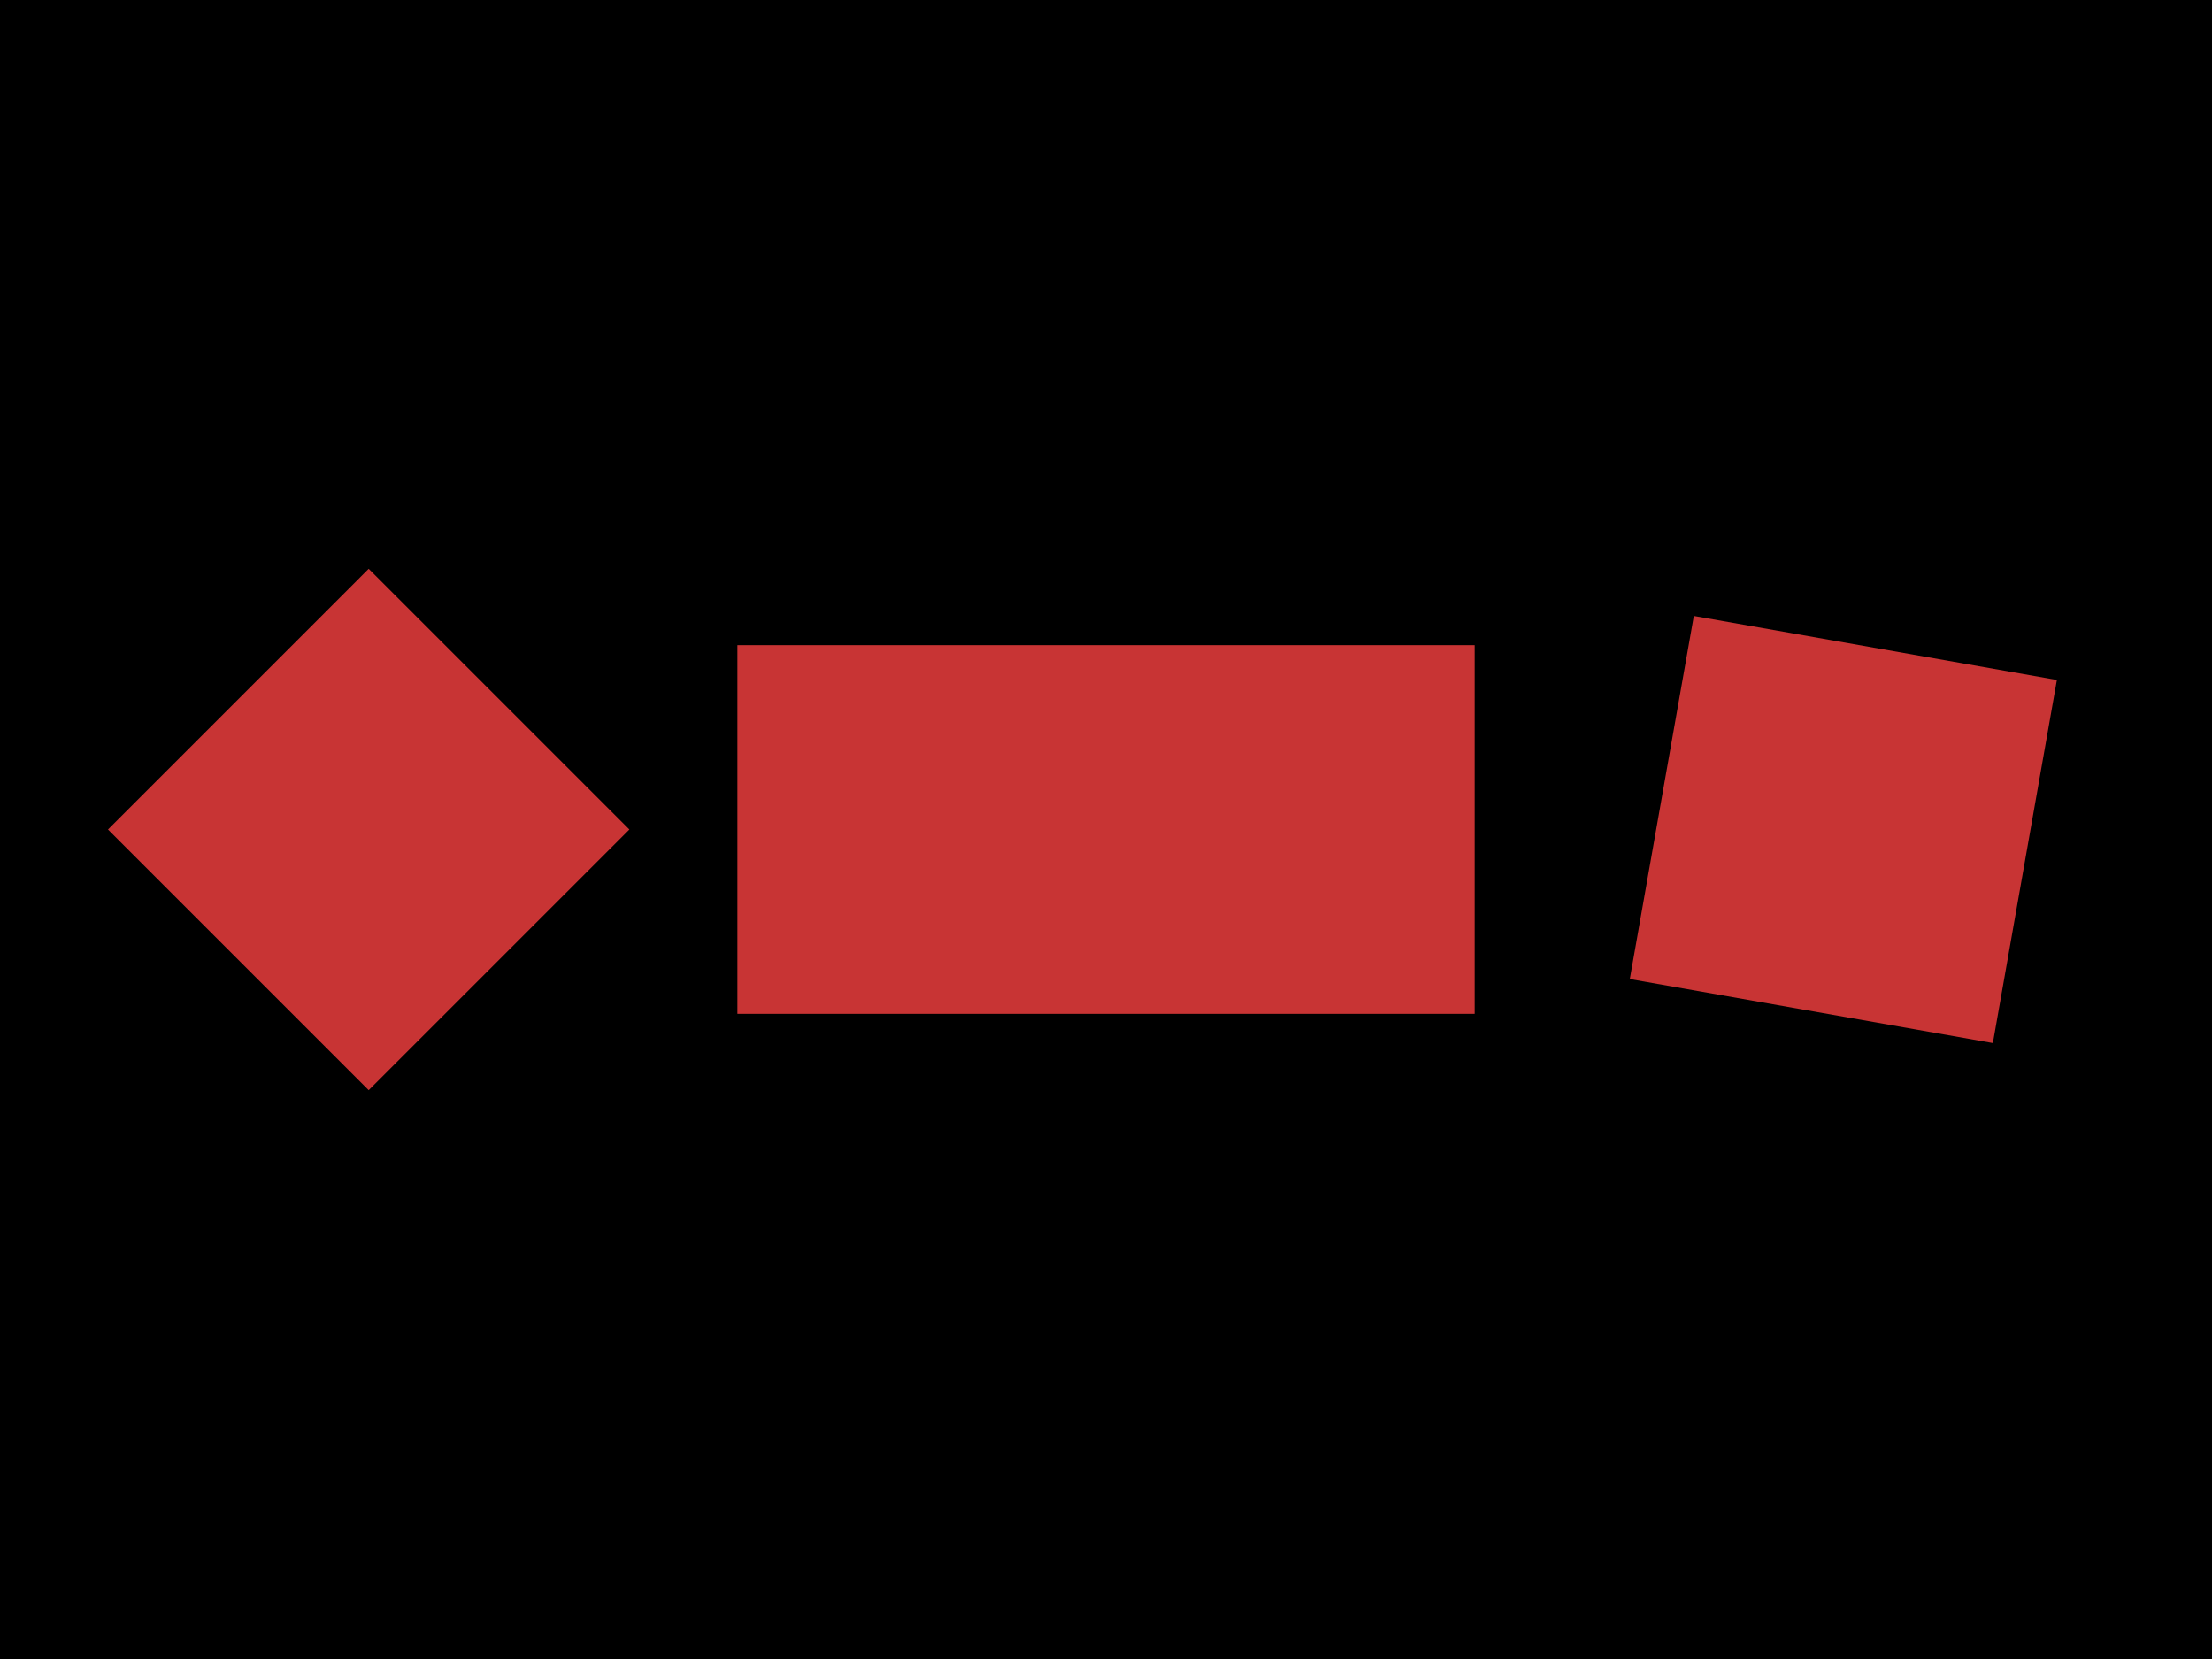
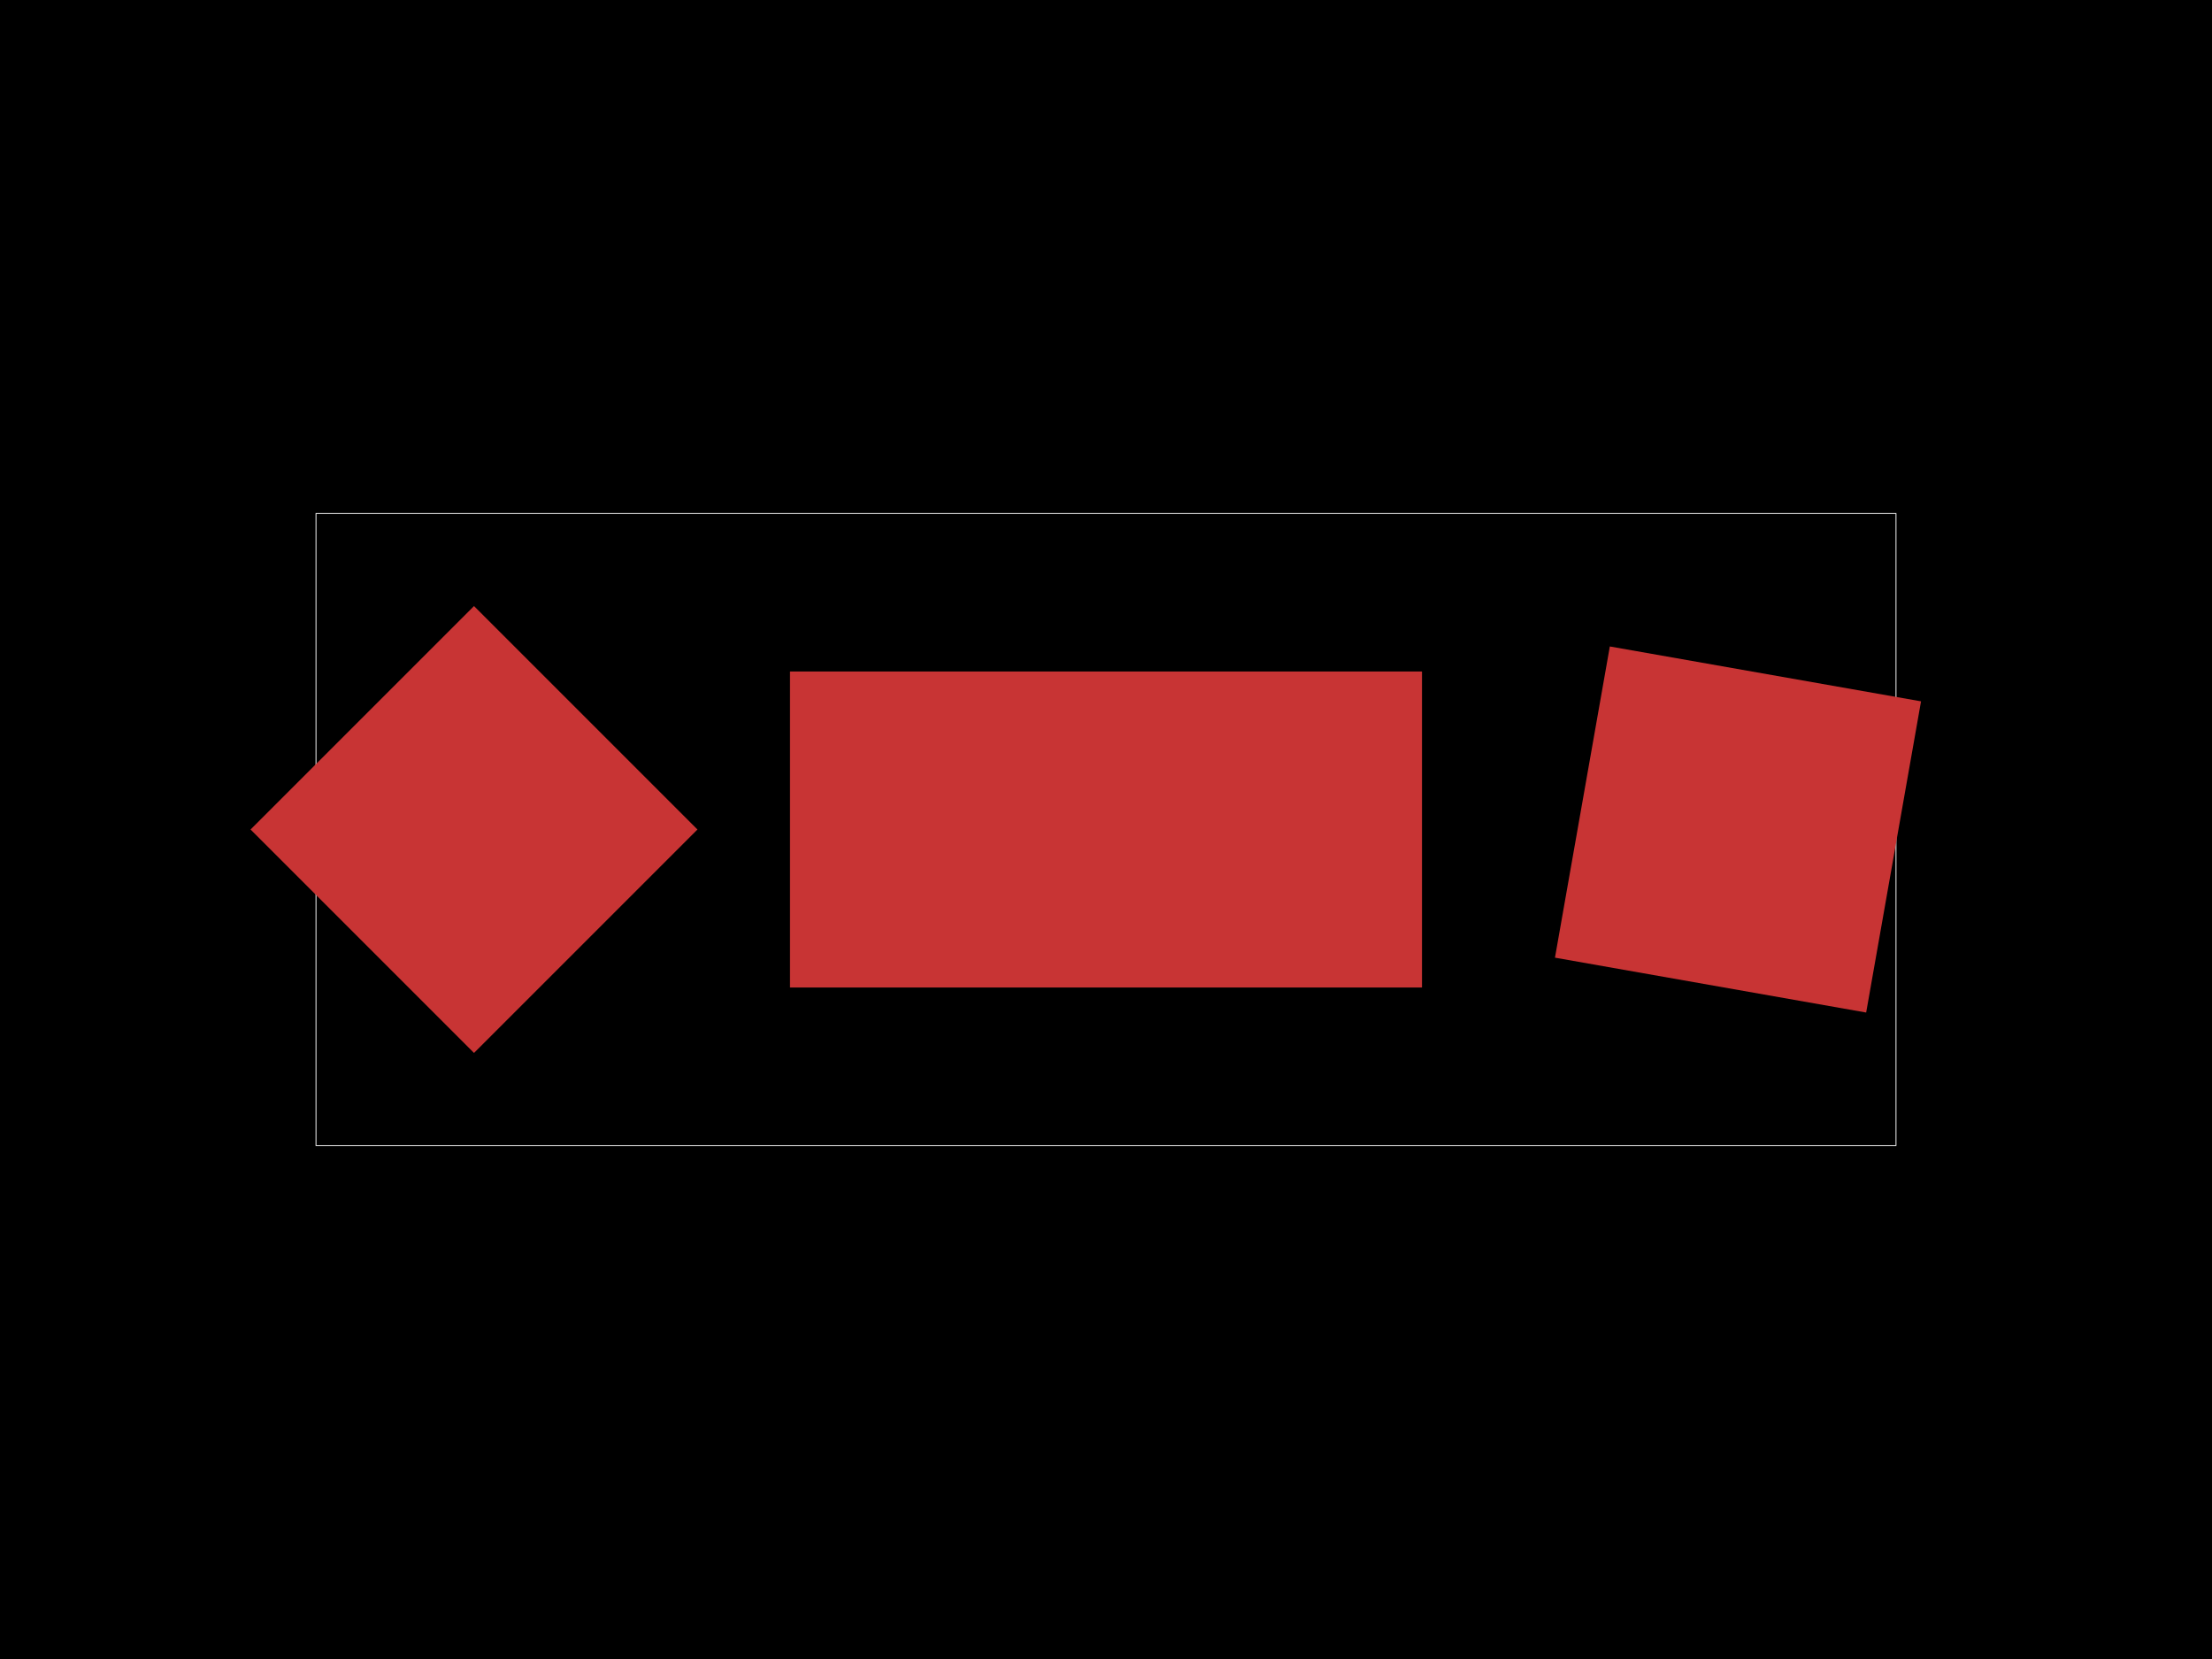
<svg xmlns="http://www.w3.org/2000/svg" width="800" height="600">
  <style />
-   <rect class="boundary" x="0" y="0" fill="#000" width="800" height="600" />
-   <rect class="pcb-boundary" fill="none" stroke="#fff" stroke-width="0.3" x="133.333" y="300" width="533.333" height="0" />
-   <rect class="pcb-pad" fill="rgb(200, 52, 52)" x="-66.667" y="-66.667" width="133.333" height="133.333" transform="translate(133.3333 300) rotate(-45)" data-layer="top" />
-   <rect class="pcb-pad" fill="rgb(200, 52, 52)" x="-66.667" y="-133.333" width="133.333" height="266.667" transform="translate(400 300) rotate(-90)" data-layer="top" />
-   <rect class="pcb-pad" fill="rgb(200, 52, 52)" x="-66.667" y="-66.667" width="133.333" height="133.333" transform="translate(666.6667 300) rotate(-170)" data-layer="top" />
+   <rect class="boundary" x="0" y="0" fill="#000" width="800" height="600" data-type="pcb_background" data-pcb-layer="global" />
+   <rect class="pcb-boundary" fill="none" stroke="#fff" stroke-width="0.3" x="114.286" y="185.714" width="571.429" height="228.571" data-type="pcb_boundary" data-pcb-layer="global" />
+   <rect class="pcb-pad" fill="rgb(200, 52, 52)" x="-57.143" y="-57.143" width="114.286" height="114.286" transform="translate(171.4286 300) rotate(-45)" data-type="pcb_smtpad" data-pcb-layer="top" />
+   <rect class="pcb-pad" fill="rgb(200, 52, 52)" x="-57.143" y="-114.286" width="114.286" height="228.571" transform="translate(400 300) rotate(-90)" data-type="pcb_smtpad" data-pcb-layer="top" />
+   <rect class="pcb-pad" fill="rgb(200, 52, 52)" x="-57.143" y="-57.143" width="114.286" height="114.286" transform="translate(628.5714 300) rotate(-170)" data-type="pcb_smtpad" data-pcb-layer="top" />
</svg>
